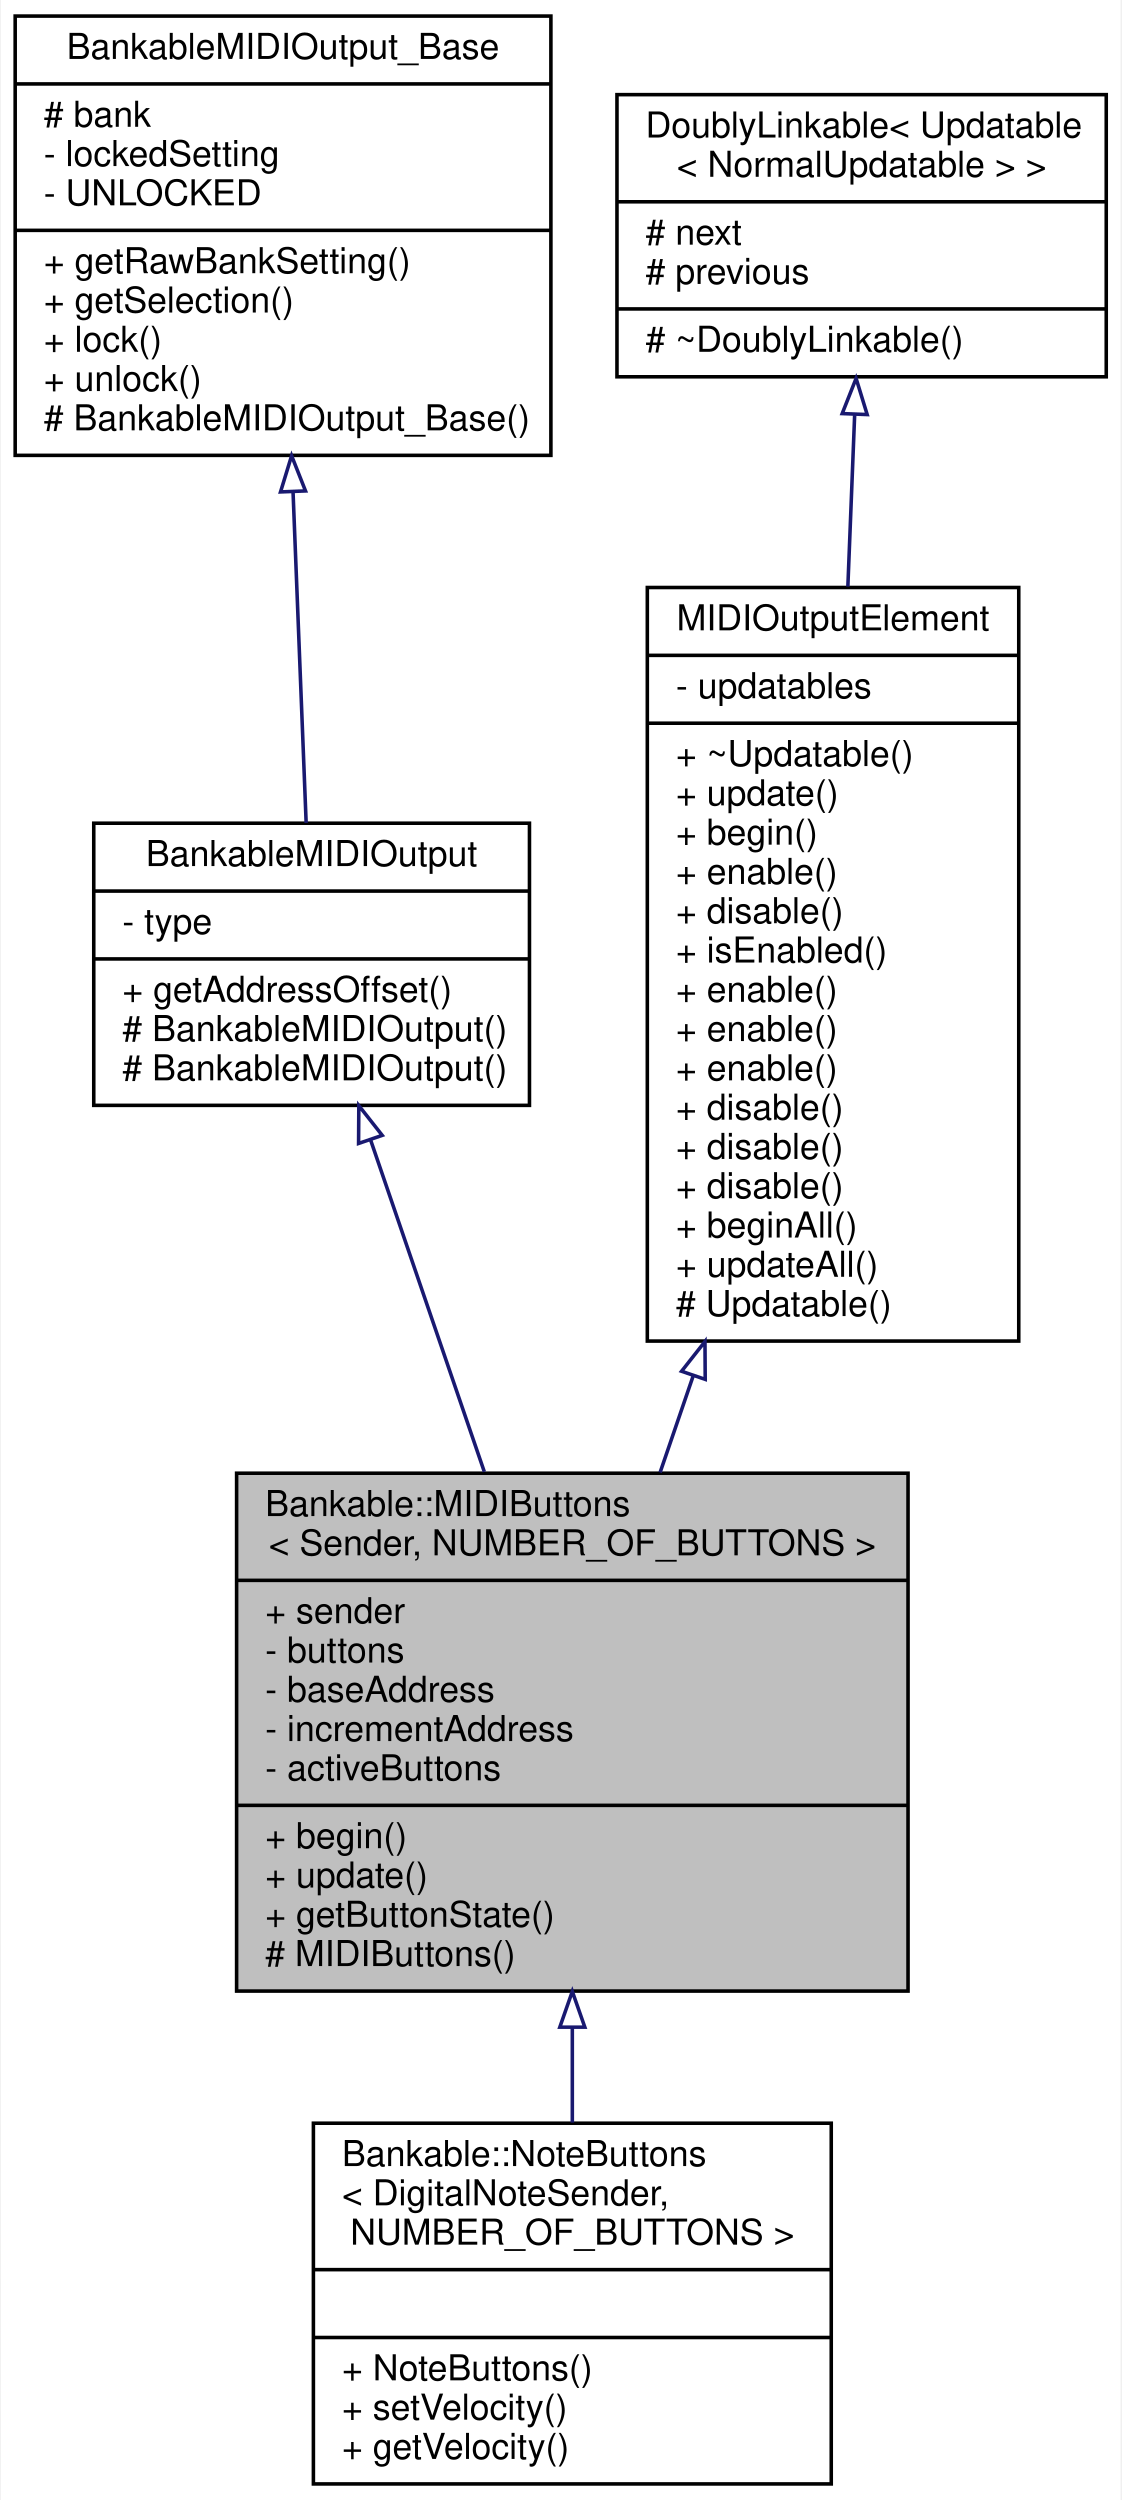
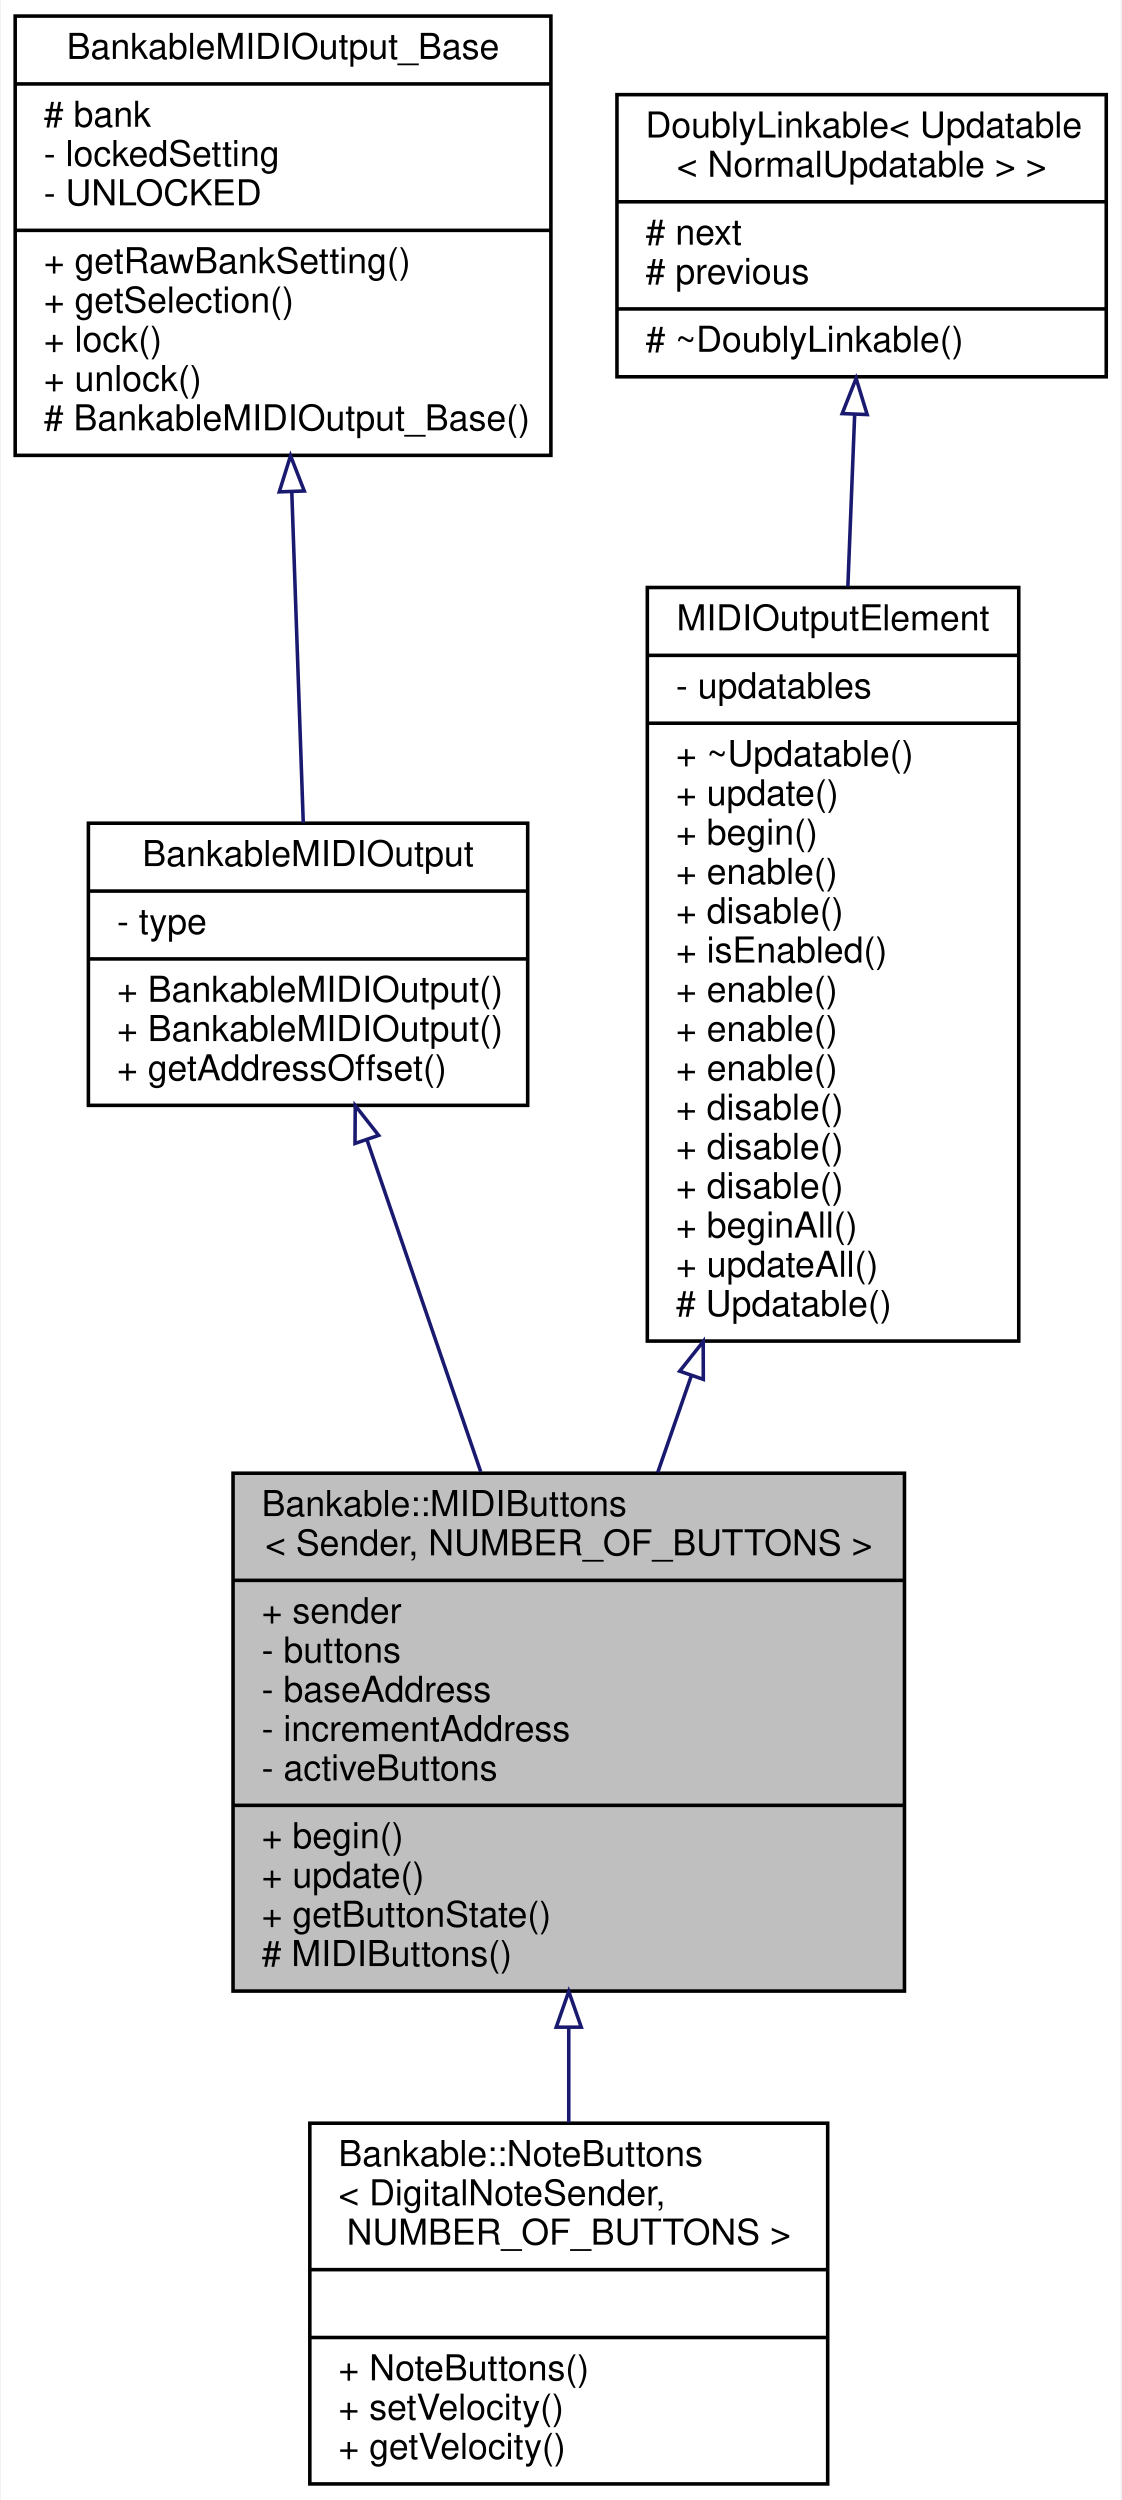
<svg xmlns="http://www.w3.org/2000/svg" xmlns:xlink="http://www.w3.org/1999/xlink" width="314pt" height="700pt" viewBox="0.00 0.00 313.50 700.00">
  <g id="graph0" class="graph" transform="scale(1 1) rotate(0) translate(4 696)">
    <polygon fill="white" stroke="none" points="-4,4 -4,-696 309.5,-696 309.5,4 -4,4" />
    <g id="node1" class="node">
      <g id="a_node1">
        <a xlink:title="An abstract class for momentary push buttons that send MIDI events.">
-           <polygon fill="#bfbfbf" stroke="black" points="62,-138.5 62,-283.5 250,-283.5 250,-138.5 62,-138.5" />
-           <text text-anchor="start" x="70" y="-271.5" font-family="Helvetica,sans-Serif" font-size="10.00">Bankable::MIDIButtons</text>
-           <text text-anchor="middle" x="156" y="-260.5" font-family="Helvetica,sans-Serif" font-size="10.00">&lt; Sender, NUMBER_OF_BUTTONS &gt;</text>
-           <polyline fill="none" stroke="black" points="62,-253.5 250,-253.5 " />
-           <text text-anchor="start" x="70" y="-241.5" font-family="Helvetica,sans-Serif" font-size="10.00">+ sender</text>
-           <text text-anchor="start" x="70" y="-230.5" font-family="Helvetica,sans-Serif" font-size="10.00">- buttons</text>
-           <text text-anchor="start" x="70" y="-219.5" font-family="Helvetica,sans-Serif" font-size="10.00">- baseAddress</text>
-           <text text-anchor="start" x="70" y="-208.5" font-family="Helvetica,sans-Serif" font-size="10.00">- incrementAddress</text>
-           <text text-anchor="start" x="70" y="-197.5" font-family="Helvetica,sans-Serif" font-size="10.00">- activeButtons</text>
-           <polyline fill="none" stroke="black" points="62,-190.5 250,-190.5 " />
-           <text text-anchor="start" x="70" y="-178.5" font-family="Helvetica,sans-Serif" font-size="10.00">+ begin()</text>
-           <text text-anchor="start" x="70" y="-167.5" font-family="Helvetica,sans-Serif" font-size="10.00">+ update()</text>
-           <text text-anchor="start" x="70" y="-156.5" font-family="Helvetica,sans-Serif" font-size="10.00">+ getButtonState()</text>
-           <text text-anchor="start" x="70" y="-145.5" font-family="Helvetica,sans-Serif" font-size="10.00"># MIDIButtons()</text>
+           <polygon fill="#bfbfbf" stroke="black" points="61,-138.5 61,-283.5 249,-283.5 249,-138.5 61,-138.5" />
+           <text text-anchor="start" x="69" y="-271.5" font-family="Helvetica,sans-Serif" font-size="10.00">Bankable::MIDIButtons</text>
+           <text text-anchor="middle" x="155" y="-260.5" font-family="Helvetica,sans-Serif" font-size="10.00">&lt; Sender, NUMBER_OF_BUTTONS &gt;</text>
+           <polyline fill="none" stroke="black" points="61,-253.5 249,-253.5 " />
+           <text text-anchor="start" x="69" y="-241.5" font-family="Helvetica,sans-Serif" font-size="10.00">+ sender</text>
+           <text text-anchor="start" x="69" y="-230.5" font-family="Helvetica,sans-Serif" font-size="10.00">- buttons</text>
+           <text text-anchor="start" x="69" y="-219.5" font-family="Helvetica,sans-Serif" font-size="10.00">- baseAddress</text>
+           <text text-anchor="start" x="69" y="-208.5" font-family="Helvetica,sans-Serif" font-size="10.00">- incrementAddress</text>
+           <text text-anchor="start" x="69" y="-197.5" font-family="Helvetica,sans-Serif" font-size="10.00">- activeButtons</text>
+           <polyline fill="none" stroke="black" points="61,-190.5 249,-190.5 " />
+           <text text-anchor="start" x="69" y="-178.5" font-family="Helvetica,sans-Serif" font-size="10.00">+ begin()</text>
+           <text text-anchor="start" x="69" y="-167.5" font-family="Helvetica,sans-Serif" font-size="10.00">+ update()</text>
+           <text text-anchor="start" x="69" y="-156.5" font-family="Helvetica,sans-Serif" font-size="10.00">+ getButtonState()</text>
+           <text text-anchor="start" x="69" y="-145.5" font-family="Helvetica,sans-Serif" font-size="10.00"># MIDIButtons()</text>
        </a>
      </g>
    </g>
    <g id="node6" class="node">
      <g id="a_node6">
        <a xlink:href="../../d6/d5b/classBankable_1_1NoteButtons.html" target="_top" xlink:title="A class of MIDIOutputElements that read the input of a collection of momentary push buttons or switch...">
-           <polygon fill="white" stroke="black" points="83.5,-0.5 83.5,-101.5 228.5,-101.5 228.5,-0.5 83.5,-0.5" />
-           <text text-anchor="start" x="91.5" y="-89.5" font-family="Helvetica,sans-Serif" font-size="10.00">Bankable::NoteButtons</text>
-           <text text-anchor="start" x="91.5" y="-78.5" font-family="Helvetica,sans-Serif" font-size="10.00">&lt; DigitalNoteSender,</text>
-           <text text-anchor="middle" x="156" y="-67.5" font-family="Helvetica,sans-Serif" font-size="10.00"> NUMBER_OF_BUTTONS &gt;</text>
-           <polyline fill="none" stroke="black" points="83.5,-60.5 228.5,-60.5 " />
-           <text text-anchor="middle" x="156" y="-48.5" font-family="Helvetica,sans-Serif" font-size="10.00"> </text>
-           <polyline fill="none" stroke="black" points="83.5,-41.5 228.5,-41.5 " />
-           <text text-anchor="start" x="91.5" y="-29.5" font-family="Helvetica,sans-Serif" font-size="10.00">+ NoteButtons()</text>
-           <text text-anchor="start" x="91.5" y="-18.5" font-family="Helvetica,sans-Serif" font-size="10.00">+ setVelocity()</text>
-           <text text-anchor="start" x="91.5" y="-7.5" font-family="Helvetica,sans-Serif" font-size="10.00">+ getVelocity()</text>
+           <polygon fill="white" stroke="black" points="82.5,-0.5 82.5,-101.5 227.5,-101.5 227.5,-0.5 82.5,-0.5" />
+           <text text-anchor="start" x="90.5" y="-89.5" font-family="Helvetica,sans-Serif" font-size="10.00">Bankable::NoteButtons</text>
+           <text text-anchor="start" x="90.5" y="-78.5" font-family="Helvetica,sans-Serif" font-size="10.00">&lt; DigitalNoteSender,</text>
+           <text text-anchor="middle" x="155" y="-67.5" font-family="Helvetica,sans-Serif" font-size="10.00"> NUMBER_OF_BUTTONS &gt;</text>
+           <polyline fill="none" stroke="black" points="82.5,-60.5 227.5,-60.5 " />
+           <text text-anchor="middle" x="155" y="-48.5" font-family="Helvetica,sans-Serif" font-size="10.00"> </text>
+           <polyline fill="none" stroke="black" points="82.5,-41.5 227.5,-41.5 " />
+           <text text-anchor="start" x="90.5" y="-29.5" font-family="Helvetica,sans-Serif" font-size="10.00">+ NoteButtons()</text>
+           <text text-anchor="start" x="90.5" y="-18.5" font-family="Helvetica,sans-Serif" font-size="10.00">+ setVelocity()</text>
+           <text text-anchor="start" x="90.5" y="-7.5" font-family="Helvetica,sans-Serif" font-size="10.00">+ getVelocity()</text>
        </a>
      </g>
    </g>
    <g id="edge5" class="edge">
-       <path fill="none" stroke="midnightblue" d="M156,-128.186C156,-119.139 156,-110.14 156,-101.667" />
-       <polygon fill="none" stroke="midnightblue" points="152.5,-128.397 156,-138.397 159.5,-128.397 152.5,-128.397" />
+       <path fill="none" stroke="midnightblue" d="M155,-128.186C155,-119.139 155,-110.14 155,-101.667" />
+       <polygon fill="none" stroke="midnightblue" points="151.5,-128.397 155,-138.397 158.5,-128.397 151.5,-128.397" />
    </g>
    <g id="node2" class="node">
      <g id="a_node2">
        <a xlink:href="../../d3/d43/classBankableMIDIOutput.html" target="_top" xlink:title="A base class for all MIDIOutputElements that can be banked.">
-           <polygon fill="white" stroke="black" points="22,-386.5 22,-465.5 144,-465.5 144,-386.5 22,-386.5" />
-           <text text-anchor="middle" x="83" y="-453.5" font-family="Helvetica,sans-Serif" font-size="10.00">BankableMIDIOutput</text>
-           <polyline fill="none" stroke="black" points="22,-446.5 144,-446.5 " />
-           <text text-anchor="start" x="30" y="-434.5" font-family="Helvetica,sans-Serif" font-size="10.00">- type</text>
-           <polyline fill="none" stroke="black" points="22,-427.5 144,-427.5 " />
-           <text text-anchor="start" x="30" y="-415.5" font-family="Helvetica,sans-Serif" font-size="10.00">+ getAddressOffset()</text>
-           <text text-anchor="start" x="30" y="-404.5" font-family="Helvetica,sans-Serif" font-size="10.00"># BankableMIDIOutput()</text>
-           <text text-anchor="start" x="30" y="-393.5" font-family="Helvetica,sans-Serif" font-size="10.00"># BankableMIDIOutput()</text>
+           <polygon fill="white" stroke="black" points="20.5,-386.5 20.5,-465.5 143.5,-465.5 143.5,-386.5 20.5,-386.5" />
+           <text text-anchor="middle" x="82" y="-453.5" font-family="Helvetica,sans-Serif" font-size="10.00">BankableMIDIOutput</text>
+           <polyline fill="none" stroke="black" points="20.5,-446.5 143.5,-446.5 " />
+           <text text-anchor="start" x="28.5" y="-434.5" font-family="Helvetica,sans-Serif" font-size="10.00">- type</text>
+           <polyline fill="none" stroke="black" points="20.5,-427.5 143.5,-427.5 " />
+           <text text-anchor="start" x="28.5" y="-415.5" font-family="Helvetica,sans-Serif" font-size="10.00">+ BankableMIDIOutput()</text>
+           <text text-anchor="start" x="28.5" y="-404.5" font-family="Helvetica,sans-Serif" font-size="10.00">+ BankableMIDIOutput()</text>
+           <text text-anchor="start" x="28.5" y="-393.5" font-family="Helvetica,sans-Serif" font-size="10.00">+ getAddressOffset()</text>
        </a>
      </g>
    </g>
    <g id="edge1" class="edge">
-       <path fill="none" stroke="midnightblue" d="M99.558,-376.686C108.952,-349.276 120.89,-314.445 131.364,-283.882" />
-       <polygon fill="none" stroke="midnightblue" points="96.151,-375.833 96.22,-386.427 102.773,-378.102 96.151,-375.833" />
+       <path fill="none" stroke="midnightblue" d="M98.558,-376.686C107.952,-349.276 119.89,-314.445 130.364,-283.882" />
+       <polygon fill="none" stroke="midnightblue" points="95.151,-375.833 95.22,-386.427 101.773,-378.102 95.151,-375.833" />
    </g>
    <g id="node3" class="node">
      <g id="a_node3">
        <a xlink:href="../../d4/d6e/classBankableMIDIOutput__Base.html" target="_top" xlink:title=" ">
          <polygon fill="white" stroke="black" points="0,-568.5 0,-691.5 150,-691.5 150,-568.5 0,-568.5" />
          <text text-anchor="middle" x="75" y="-679.5" font-family="Helvetica,sans-Serif" font-size="10.00">BankableMIDIOutput_Base</text>
          <polyline fill="none" stroke="black" points="0,-672.5 150,-672.5 " />
          <text text-anchor="start" x="8" y="-660.5" font-family="Helvetica,sans-Serif" font-size="10.00"># bank</text>
          <text text-anchor="start" x="8" y="-649.5" font-family="Helvetica,sans-Serif" font-size="10.00">- lockedSetting</text>
          <text text-anchor="start" x="8" y="-638.5" font-family="Helvetica,sans-Serif" font-size="10.00">- UNLOCKED</text>
          <polyline fill="none" stroke="black" points="0,-631.5 150,-631.5 " />
          <text text-anchor="start" x="8" y="-619.5" font-family="Helvetica,sans-Serif" font-size="10.00">+ getRawBankSetting()</text>
          <text text-anchor="start" x="8" y="-608.5" font-family="Helvetica,sans-Serif" font-size="10.00">+ getSelection()</text>
          <text text-anchor="start" x="8" y="-597.5" font-family="Helvetica,sans-Serif" font-size="10.00">+ lock()</text>
          <text text-anchor="start" x="8" y="-586.5" font-family="Helvetica,sans-Serif" font-size="10.00">+ unlock()</text>
          <text text-anchor="start" x="8" y="-575.5" font-family="Helvetica,sans-Serif" font-size="10.00"># BankableMIDIOutput_Base()</text>
        </a>
      </g>
    </g>
    <g id="edge2" class="edge">
-       <path fill="none" stroke="midnightblue" d="M77.811,-558.033C79.041,-526.954 80.438,-491.701 81.472,-465.595" />
-       <polygon fill="none" stroke="midnightblue" points="74.299,-558.263 77.4,-568.393 81.293,-558.54 74.299,-558.263" />
+       <path fill="none" stroke="midnightblue" d="M77.459,-558.033C78.536,-526.954 79.758,-491.701 80.663,-465.595" />
+       <polygon fill="none" stroke="midnightblue" points="73.949,-558.278 77.1,-568.393 80.945,-558.521 73.949,-558.278" />
    </g>
    <g id="node4" class="node">
      <g id="a_node4">
        <a xlink:href="../../d5/de0/classUpdatable.html" target="_top" xlink:title=" ">
          <polygon fill="white" stroke="black" points="177,-320.5 177,-531.5 281,-531.5 281,-320.5 177,-320.5" />
          <text text-anchor="middle" x="229" y="-519.5" font-family="Helvetica,sans-Serif" font-size="10.00">MIDIOutputElement</text>
          <polyline fill="none" stroke="black" points="177,-512.5 281,-512.5 " />
          <text text-anchor="start" x="185" y="-500.5" font-family="Helvetica,sans-Serif" font-size="10.00">- updatables</text>
          <polyline fill="none" stroke="black" points="177,-493.5 281,-493.5 " />
          <text text-anchor="start" x="185" y="-481.5" font-family="Helvetica,sans-Serif" font-size="10.00">+ ~Updatable()</text>
          <text text-anchor="start" x="185" y="-470.5" font-family="Helvetica,sans-Serif" font-size="10.00">+ update()</text>
          <text text-anchor="start" x="185" y="-459.5" font-family="Helvetica,sans-Serif" font-size="10.00">+ begin()</text>
          <text text-anchor="start" x="185" y="-448.5" font-family="Helvetica,sans-Serif" font-size="10.00">+ enable()</text>
          <text text-anchor="start" x="185" y="-437.5" font-family="Helvetica,sans-Serif" font-size="10.00">+ disable()</text>
          <text text-anchor="start" x="185" y="-426.5" font-family="Helvetica,sans-Serif" font-size="10.00">+ isEnabled()</text>
          <text text-anchor="start" x="185" y="-415.5" font-family="Helvetica,sans-Serif" font-size="10.00">+ enable()</text>
          <text text-anchor="start" x="185" y="-404.5" font-family="Helvetica,sans-Serif" font-size="10.00">+ enable()</text>
          <text text-anchor="start" x="185" y="-393.5" font-family="Helvetica,sans-Serif" font-size="10.00">+ enable()</text>
          <text text-anchor="start" x="185" y="-382.5" font-family="Helvetica,sans-Serif" font-size="10.00">+ disable()</text>
          <text text-anchor="start" x="185" y="-371.5" font-family="Helvetica,sans-Serif" font-size="10.00">+ disable()</text>
          <text text-anchor="start" x="185" y="-360.5" font-family="Helvetica,sans-Serif" font-size="10.00">+ disable()</text>
          <text text-anchor="start" x="185" y="-349.5" font-family="Helvetica,sans-Serif" font-size="10.00">+ beginAll()</text>
          <text text-anchor="start" x="185" y="-338.5" font-family="Helvetica,sans-Serif" font-size="10.00">+ updateAll()</text>
          <text text-anchor="start" x="185" y="-327.5" font-family="Helvetica,sans-Serif" font-size="10.00"># Updatable()</text>
        </a>
      </g>
    </g>
    <g id="edge3" class="edge">
-       <path fill="none" stroke="midnightblue" d="M189.852,-310.775C186.702,-301.581 183.577,-292.465 180.574,-283.702" />
-       <polygon fill="none" stroke="midnightblue" points="186.588,-312.047 193.142,-320.372 193.21,-309.777 186.588,-312.047" />
+       <path fill="none" stroke="midnightblue" d="M189.316,-310.775C186.122,-301.581 182.955,-292.465 179.91,-283.702" />
+       <polygon fill="none" stroke="midnightblue" points="186.062,-312.074 192.65,-320.372 192.675,-309.777 186.062,-312.074" />
    </g>
    <g id="node5" class="node">
      <g id="a_node5">
        <a xlink:href="../../d4/d23/classDoublyLinkable.html" target="_top" xlink:title=" ">
          <polygon fill="white" stroke="black" points="168.5,-590.5 168.5,-669.5 305.5,-669.5 305.5,-590.5 168.5,-590.5" />
          <text text-anchor="start" x="176.5" y="-657.5" font-family="Helvetica,sans-Serif" font-size="10.00">DoublyLinkable&lt; Updatable</text>
          <text text-anchor="middle" x="237" y="-646.5" font-family="Helvetica,sans-Serif" font-size="10.00">&lt; NormalUpdatable &gt; &gt;</text>
          <polyline fill="none" stroke="black" points="168.5,-639.5 305.5,-639.5 " />
          <text text-anchor="start" x="176.5" y="-627.5" font-family="Helvetica,sans-Serif" font-size="10.00"># next</text>
          <text text-anchor="start" x="176.5" y="-616.5" font-family="Helvetica,sans-Serif" font-size="10.00"># previous</text>
          <polyline fill="none" stroke="black" points="168.5,-609.5 305.5,-609.5 " />
          <text text-anchor="start" x="176.5" y="-597.5" font-family="Helvetica,sans-Serif" font-size="10.00"># ~DoublyLinkable()</text>
        </a>
      </g>
    </g>
    <g id="edge4" class="edge">
      <path fill="none" stroke="midnightblue" d="M235.05,-579.773C234.471,-565.138 233.812,-548.515 233.149,-531.753" />
      <polygon fill="none" stroke="midnightblue" points="231.564,-580.199 235.458,-590.052 238.559,-579.922 231.564,-580.199" />
    </g>
  </g>
</svg>
